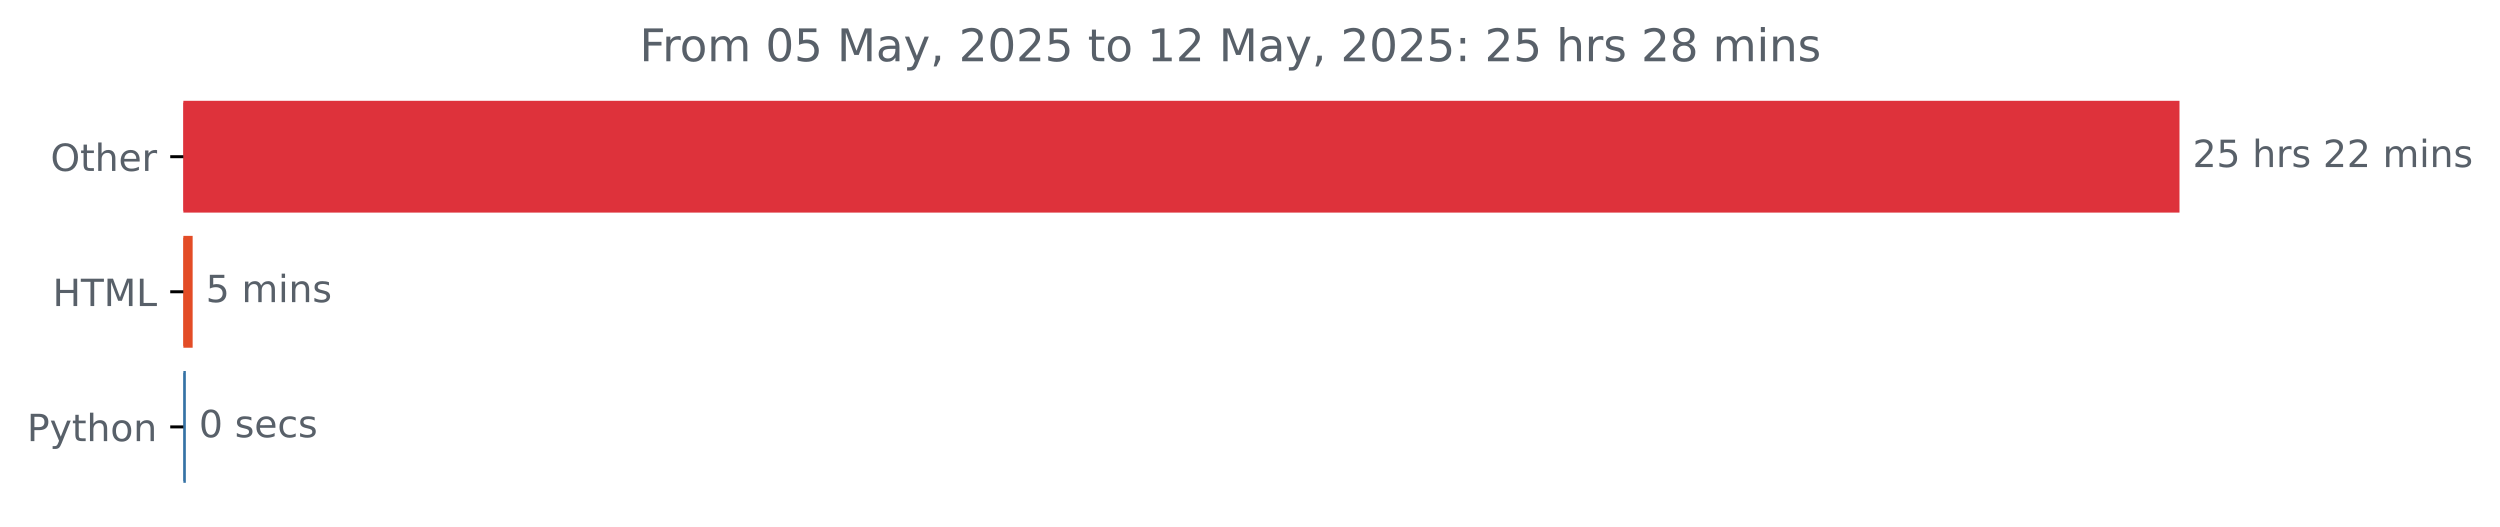
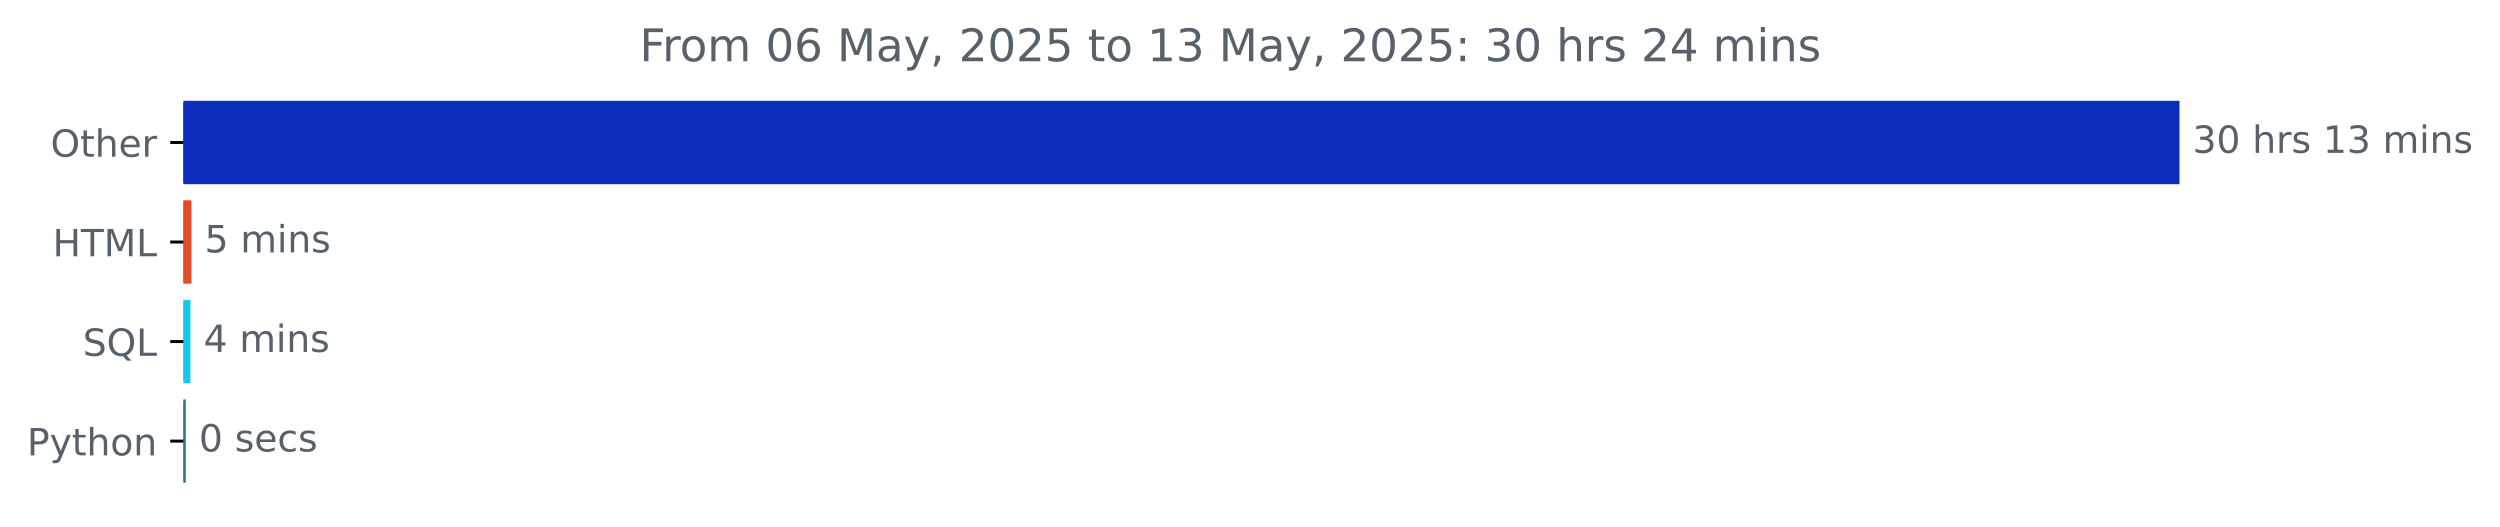
<svg xmlns="http://www.w3.org/2000/svg" xmlns:xlink="http://www.w3.org/1999/xlink" width="666.199pt" height="140.398pt" viewBox="0 0 666.199 140.398" version="1.1">
  <defs>
    <style type="text/css">*{stroke-linejoin: round; stroke-linecap: butt}</style>
  </defs>
  <g id="figure_1">
    <g id="patch_1">
      <path d="M 0 140.398  L 666.199 140.398  L 666.199 0  L 0 0  L 0 140.398  z " style="fill: none" />
    </g>
    <g id="axes_1">
      <g id="patch_2">
-         <path d="M 48.862 27.358  L 580.291 27.358  L 580.291 56.158  L 48.862 56.158  z " clip-path="url(#p952f7ab4ef)" style="fill: #de323b; stroke: #de323b; stroke-linejoin: miter" />
+         <path d="M 48.862 27.358  L 580.291 27.358  L 580.291 48.579  L 48.862 48.579  z " clip-path="url(#p9fc43beb84)" style="fill: #0c2dbc; stroke: #0c2dbc; stroke-linejoin: miter" />
      </g>
      <g id="patch_3">
-         <path d="M 48.862 63.358  L 50.837 63.358  L 50.837 92.158  L 48.862 92.158  z " clip-path="url(#p952f7ab4ef)" style="fill: #e34c26; stroke: #e34c26; stroke-linejoin: miter" />
+         <path d="M 48.862 53.884  L 50.52 53.884  L 50.52 75.105  L 48.862 75.105  z " clip-path="url(#p9fc43beb84)" style="fill: #e34c26; stroke: #e34c26; stroke-linejoin: miter" />
      </g>
      <g id="patch_4">
-         <path d="M 48.862 99.358  L 49.023 99.358  L 49.023 128.158  L 48.862 128.158  z " clip-path="url(#p952f7ab4ef)" style="fill: #3572a5; stroke: #3572a5; stroke-linejoin: miter" />
+         <path d="M 48.862 80.411  L 50.252 80.411  L 50.252 101.632  L 48.862 101.632  z " clip-path="url(#p9fc43beb84)" style="fill: #13c9ef; stroke: #13c9ef; stroke-linejoin: miter" />
+       </g>
+       <g id="patch_5">
+         <path d="M 48.862 106.937  L 49.023 106.937  L 49.023 128.158  L 48.862 128.158  z " clip-path="url(#p9fc43beb84)" style="fill: #3572a5; stroke: #3572a5; stroke-linejoin: miter" />
      </g>
      <g id="matplotlib.axis_1" />
      <g id="matplotlib.axis_2">
        <g id="ytick_1">
          <g id="line2d_1">
            <defs>
-               <path id="mcce881623c" d="M 0 0  L -3.5 0  " style="stroke: #000000; stroke-width: 0.8" />
+               <path id="m7ad99b2dd8" d="M 0 0  L -3.5 0  " style="stroke: #000000; stroke-width: 0.8" />
            </defs>
            <g>
-               <use xlink:href="#mcce881623c" x="48.862" y="41.758" style="stroke: #000000; stroke-width: 0.8" />
+               <use xlink:href="#m7ad99b2dd8" x="48.862" y="37.969" style="stroke: #000000; stroke-width: 0.8" />
            </g>
          </g>
          <g id="text_1">
-             <g style="fill: #586069" transform="translate(13.46875 45.55734) scale(0.1 -0.1)">
+             <g style="fill: #586069" transform="translate(13.46875 41.76787) scale(0.1 -0.1)">
              <defs>
                <path id="DejaVuSans-4f" d="M 2522 4238  Q 1834 4238 1429 3725  Q 1025 3213 1025 2328  Q 1025 1447 1429 934  Q 1834 422 2522 422  Q 3209 422 3611 934  Q 4013 1447 4013 2328  Q 4013 3213 3611 3725  Q 3209 4238 2522 4238  z M 2522 4750  Q 3503 4750 4090 4092  Q 4678 3434 4678 2328  Q 4678 1225 4090 567  Q 3503 -91 2522 -91  Q 1538 -91 948 565  Q 359 1222 359 2328  Q 359 3434 948 4092  Q 1538 4750 2522 4750  z " transform="scale(0.015625)" />
                <path id="DejaVuSans-74" d="M 1172 4494  L 1172 3500  L 2356 3500  L 2356 3053  L 1172 3053  L 1172 1153  Q 1172 725 1289 603  Q 1406 481 1766 481  L 2356 481  L 2356 0  L 1766 0  Q 1100 0 847 248  Q 594 497 594 1153  L 594 3053  L 172 3053  L 172 3500  L 594 3500  L 594 4494  L 1172 4494  z " transform="scale(0.015625)" />
                <path id="DejaVuSans-68" d="M 3513 2113  L 3513 0  L 2938 0  L 2938 2094  Q 2938 2591 2744 2837  Q 2550 3084 2163 3084  Q 1697 3084 1428 2787  Q 1159 2491 1159 1978  L 1159 0  L 581 0  L 581 4863  L 1159 4863  L 1159 2956  Q 1366 3272 1645 3428  Q 1925 3584 2291 3584  Q 2894 3584 3203 3211  Q 3513 2838 3513 2113  z " transform="scale(0.015625)" />
                <path id="DejaVuSans-65" d="M 3597 1894  L 3597 1613  L 953 1613  Q 991 1019 1311 708  Q 1631 397 2203 397  Q 2534 397 2845 478  Q 3156 559 3463 722  L 3463 178  Q 3153 47 2828 -22  Q 2503 -91 2169 -91  Q 1331 -91 842 396  Q 353 884 353 1716  Q 353 2575 817 3079  Q 1281 3584 2069 3584  Q 2775 3584 3186 3129  Q 3597 2675 3597 1894  z M 3022 2063  Q 3016 2534 2758 2815  Q 2500 3097 2075 3097  Q 1594 3097 1305 2825  Q 1016 2553 972 2059  L 3022 2063  z " transform="scale(0.015625)" />
                <path id="DejaVuSans-72" d="M 2631 2963  Q 2534 3019 2420 3045  Q 2306 3072 2169 3072  Q 1681 3072 1420 2755  Q 1159 2438 1159 1844  L 1159 0  L 581 0  L 581 3500  L 1159 3500  L 1159 2956  Q 1341 3275 1631 3429  Q 1922 3584 2338 3584  Q 2397 3584 2469 3576  Q 2541 3569 2628 3553  L 2631 2963  z " transform="scale(0.015625)" />
              </defs>
              <use xlink:href="#DejaVuSans-4f" />
              <use xlink:href="#DejaVuSans-74" x="78.711" />
              <use xlink:href="#DejaVuSans-68" x="117.92" />
              <use xlink:href="#DejaVuSans-65" x="181.299" />
              <use xlink:href="#DejaVuSans-72" x="242.822" />
            </g>
          </g>
        </g>
        <g id="ytick_2">
          <g id="line2d_2">
            <g>
-               <use xlink:href="#mcce881623c" x="48.862" y="77.758" style="stroke: #000000; stroke-width: 0.8" />
+               <use xlink:href="#m7ad99b2dd8" x="48.862" y="64.495" style="stroke: #000000; stroke-width: 0.8" />
            </g>
          </g>
          <g id="text_2">
-             <g style="fill: #586069" transform="translate(14.03438 81.55734) scale(0.1 -0.1)">
+             <g style="fill: #586069" transform="translate(14.03438 68.29419) scale(0.1 -0.1)">
              <defs>
                <path id="DejaVuSans-48" d="M 628 4666  L 1259 4666  L 1259 2753  L 3553 2753  L 3553 4666  L 4184 4666  L 4184 0  L 3553 0  L 3553 2222  L 1259 2222  L 1259 0  L 628 0  L 628 4666  z " transform="scale(0.015625)" />
                <path id="DejaVuSans-54" d="M -19 4666  L 3928 4666  L 3928 4134  L 2272 4134  L 2272 0  L 1638 0  L 1638 4134  L -19 4134  L -19 4666  z " transform="scale(0.015625)" />
                <path id="DejaVuSans-4d" d="M 628 4666  L 1569 4666  L 2759 1491  L 3956 4666  L 4897 4666  L 4897 0  L 4281 0  L 4281 4097  L 3078 897  L 2444 897  L 1241 4097  L 1241 0  L 628 0  L 628 4666  z " transform="scale(0.015625)" />
                <path id="DejaVuSans-4c" d="M 628 4666  L 1259 4666  L 1259 531  L 3531 531  L 3531 0  L 628 0  L 628 4666  z " transform="scale(0.015625)" />
              </defs>
              <use xlink:href="#DejaVuSans-48" />
              <use xlink:href="#DejaVuSans-54" x="75.195" />
              <use xlink:href="#DejaVuSans-4d" x="136.279" />
              <use xlink:href="#DejaVuSans-4c" x="222.559" />
            </g>
          </g>
        </g>
        <g id="ytick_3">
          <g id="line2d_3">
            <g>
-               <use xlink:href="#mcce881623c" x="48.862" y="113.758" style="stroke: #000000; stroke-width: 0.8" />
+               <use xlink:href="#m7ad99b2dd8" x="48.862" y="91.021" style="stroke: #000000; stroke-width: 0.8" />
            </g>
          </g>
          <g id="text_3">
-             <g style="fill: #586069" transform="translate(7.2 117.5573) scale(0.1 -0.1)">
+             <g style="fill: #586069" transform="translate(22.07031 94.8205) scale(0.1 -0.1)">
+               <defs>
+                 <path id="DejaVuSans-53" d="M 3425 4513  L 3425 3897  Q 3066 4069 2747 4153  Q 2428 4238 2131 4238  Q 1616 4238 1336 4038  Q 1056 3838 1056 3469  Q 1056 3159 1242 3001  Q 1428 2844 1947 2747  L 2328 2669  Q 3034 2534 3370 2195  Q 3706 1856 3706 1288  Q 3706 609 3251 259  Q 2797 -91 1919 -91  Q 1588 -91 1214 -16  Q 841 59 441 206  L 441 856  Q 825 641 1194 531  Q 1563 422 1919 422  Q 2459 422 2753 634  Q 3047 847 3047 1241  Q 3047 1584 2836 1778  Q 2625 1972 2144 2069  L 1759 2144  Q 1053 2284 737 2584  Q 422 2884 422 3419  Q 422 4038 858 4394  Q 1294 4750 2059 4750  Q 2388 4750 2728 4690  Q 3069 4631 3425 4513  z " transform="scale(0.015625)" />
+                 <path id="DejaVuSans-51" d="M 2522 4238  Q 1834 4238 1429 3725  Q 1025 3213 1025 2328  Q 1025 1447 1429 934  Q 1834 422 2522 422  Q 3209 422 3611 934  Q 4013 1447 4013 2328  Q 4013 3213 3611 3725  Q 3209 4238 2522 4238  z M 3406 84  L 4238 -825  L 3475 -825  L 2784 -78  Q 2681 -84 2626 -87  Q 2572 -91 2522 -91  Q 1538 -91 948 567  Q 359 1225 359 2328  Q 359 3434 948 4092  Q 1538 4750 2522 4750  Q 3503 4750 4090 4092  Q 4678 3434 4678 2328  Q 4678 1516 4351 937  Q 4025 359 3406 84  z " transform="scale(0.015625)" />
+               </defs>
+               <use xlink:href="#DejaVuSans-53" />
+               <use xlink:href="#DejaVuSans-51" x="63.477" />
+               <use xlink:href="#DejaVuSans-4c" x="142.188" />
+             </g>
+           </g>
+         </g>
+         <g id="ytick_4">
+           <g id="line2d_4">
+             <g>
+               <use xlink:href="#m7ad99b2dd8" x="48.862" y="117.548" style="stroke: #000000; stroke-width: 0.8" />
+             </g>
+           </g>
+           <g id="text_4">
+             <g style="fill: #586069" transform="translate(7.2 121.3468) scale(0.1 -0.1)">
              <defs>
                <path id="DejaVuSans-50" d="M 1259 4147  L 1259 2394  L 2053 2394  Q 2494 2394 2734 2622  Q 2975 2850 2975 3272  Q 2975 3691 2734 3919  Q 2494 4147 2053 4147  L 1259 4147  z M 628 4666  L 2053 4666  Q 2838 4666 3239 4311  Q 3641 3956 3641 3272  Q 3641 2581 3239 2228  Q 2838 1875 2053 1875  L 1259 1875  L 1259 0  L 628 0  L 628 4666  z " transform="scale(0.015625)" />
                <path id="DejaVuSans-79" d="M 2059 -325  Q 1816 -950 1584 -1140  Q 1353 -1331 966 -1331  L 506 -1331  L 506 -850  L 844 -850  Q 1081 -850 1212 -737  Q 1344 -625 1503 -206  L 1606 56  L 191 3500  L 800 3500  L 1894 763  L 2988 3500  L 3597 3500  L 2059 -325  z " transform="scale(0.015625)" />
                <path id="DejaVuSans-6f" d="M 1959 3097  Q 1497 3097 1228 2736  Q 959 2375 959 1747  Q 959 1119 1226 758  Q 1494 397 1959 397  Q 2419 397 2687 759  Q 2956 1122 2956 1747  Q 2956 2369 2687 2733  Q 2419 3097 1959 3097  z M 1959 3584  Q 2709 3584 3137 3096  Q 3566 2609 3566 1747  Q 3566 888 3137 398  Q 2709 -91 1959 -91  Q 1206 -91 779 398  Q 353 888 353 1747  Q 353 2609 779 3096  Q 1206 3584 1959 3584  z " transform="scale(0.015625)" />
                <path id="DejaVuSans-6e" d="M 3513 2113  L 3513 0  L 2938 0  L 2938 2094  Q 2938 2591 2744 2837  Q 2550 3084 2163 3084  Q 1697 3084 1428 2787  Q 1159 2491 1159 1978  L 1159 0  L 581 0  L 581 3500  L 1159 3500  L 1159 2956  Q 1366 3272 1645 3428  Q 1925 3584 2291 3584  Q 2894 3584 3203 3211  Q 3513 2838 3513 2113  z " transform="scale(0.015625)" />
              </defs>
              <use xlink:href="#DejaVuSans-50" />
              <use xlink:href="#DejaVuSans-79" x="60.303" />
              <use xlink:href="#DejaVuSans-74" x="119.482" />
              <use xlink:href="#DejaVuSans-68" x="158.691" />
              <use xlink:href="#DejaVuSans-6f" x="222.07" />
              <use xlink:href="#DejaVuSans-6e" x="283.252" />
            </g>
          </g>
        </g>
      </g>
-       <g id="text_4">
-         <g style="fill: #586069" transform="translate(584.2911 44.5175) scale(0.1 -0.1)">
-           <defs>
-             <path id="DejaVuSans-32" d="M 1228 531  L 3431 531  L 3431 0  L 469 0  L 469 531  Q 828 903 1448 1529  Q 2069 2156 2228 2338  Q 2531 2678 2651 2914  Q 2772 3150 2772 3378  Q 2772 3750 2511 3984  Q 2250 4219 1831 4219  Q 1534 4219 1204 4116  Q 875 4013 500 3803  L 500 4441  Q 881 4594 1212 4672  Q 1544 4750 1819 4750  Q 2544 4750 2975 4387  Q 3406 4025 3406 3419  Q 3406 3131 3298 2873  Q 3191 2616 2906 2266  Q 2828 2175 2409 1742  Q 1991 1309 1228 531  z " transform="scale(0.015625)" />
-             <path id="DejaVuSans-35" d="M 691 4666  L 3169 4666  L 3169 4134  L 1269 4134  L 1269 2991  Q 1406 3038 1543 3061  Q 1681 3084 1819 3084  Q 2600 3084 3056 2656  Q 3513 2228 3513 1497  Q 3513 744 3044 326  Q 2575 -91 1722 -91  Q 1428 -91 1123 -41  Q 819 9 494 109  L 494 744  Q 775 591 1075 516  Q 1375 441 1709 441  Q 2250 441 2565 725  Q 2881 1009 2881 1497  Q 2881 1984 2565 2268  Q 2250 2553 1709 2553  Q 1456 2553 1204 2497  Q 953 2441 691 2322  L 691 4666  z " transform="scale(0.015625)" />
+       <g id="text_5">
+         <g style="fill: #586069" transform="translate(584.2911 40.72803) scale(0.1 -0.1)">
+           <defs>
+             <path id="DejaVuSans-33" d="M 2597 2516  Q 3050 2419 3304 2112  Q 3559 1806 3559 1356  Q 3559 666 3084 287  Q 2609 -91 1734 -91  Q 1441 -91 1130 -33  Q 819 25 488 141  L 488 750  Q 750 597 1062 519  Q 1375 441 1716 441  Q 2309 441 2620 675  Q 2931 909 2931 1356  Q 2931 1769 2642 2001  Q 2353 2234 1838 2234  L 1294 2234  L 1294 2753  L 1863 2753  Q 2328 2753 2575 2939  Q 2822 3125 2822 3475  Q 2822 3834 2567 4026  Q 2313 4219 1838 4219  Q 1578 4219 1281 4162  Q 984 4106 628 3988  L 628 4550  Q 988 4650 1302 4700  Q 1616 4750 1894 4750  Q 2613 4750 3031 4423  Q 3450 4097 3450 3541  Q 3450 3153 3228 2886  Q 3006 2619 2597 2516  z " transform="scale(0.015625)" />
+             <path id="DejaVuSans-30" d="M 2034 4250  Q 1547 4250 1301 3770  Q 1056 3291 1056 2328  Q 1056 1369 1301 889  Q 1547 409 2034 409  Q 2525 409 2770 889  Q 3016 1369 3016 2328  Q 3016 3291 2770 3770  Q 2525 4250 2034 4250  z M 2034 4750  Q 2819 4750 3233 4129  Q 3647 3509 3647 2328  Q 3647 1150 3233 529  Q 2819 -91 2034 -91  Q 1250 -91 836 529  Q 422 1150 422 2328  Q 422 3509 836 4129  Q 1250 4750 2034 4750  z " transform="scale(0.015625)" />
            <path id="DejaVuSans-20" transform="scale(0.015625)" />
            <path id="DejaVuSans-73" d="M 2834 3397  L 2834 2853  Q 2591 2978 2328 3040  Q 2066 3103 1784 3103  Q 1356 3103 1142 2972  Q 928 2841 928 2578  Q 928 2378 1081 2264  Q 1234 2150 1697 2047  L 1894 2003  Q 2506 1872 2764 1633  Q 3022 1394 3022 966  Q 3022 478 2636 193  Q 2250 -91 1575 -91  Q 1294 -91 989 -36  Q 684 19 347 128  L 347 722  Q 666 556 975 473  Q 1284 391 1588 391  Q 1994 391 2212 530  Q 2431 669 2431 922  Q 2431 1156 2273 1281  Q 2116 1406 1581 1522  L 1381 1569  Q 847 1681 609 1914  Q 372 2147 372 2553  Q 372 3047 722 3315  Q 1072 3584 1716 3584  Q 2034 3584 2315 3537  Q 2597 3491 2834 3397  z " transform="scale(0.015625)" />
+             <path id="DejaVuSans-31" d="M 794 531  L 1825 531  L 1825 4091  L 703 3866  L 703 4441  L 1819 4666  L 2450 4666  L 2450 531  L 3481 531  L 3481 0  L 794 0  L 794 531  z " transform="scale(0.015625)" />
            <path id="DejaVuSans-6d" d="M 3328 2828  Q 3544 3216 3844 3400  Q 4144 3584 4550 3584  Q 5097 3584 5394 3201  Q 5691 2819 5691 2113  L 5691 0  L 5113 0  L 5113 2094  Q 5113 2597 4934 2840  Q 4756 3084 4391 3084  Q 3944 3084 3684 2787  Q 3425 2491 3425 1978  L 3425 0  L 2847 0  L 2847 2094  Q 2847 2600 2669 2842  Q 2491 3084 2119 3084  Q 1678 3084 1418 2786  Q 1159 2488 1159 1978  L 1159 0  L 581 0  L 581 3500  L 1159 3500  L 1159 2956  Q 1356 3278 1631 3431  Q 1906 3584 2284 3584  Q 2666 3584 2933 3390  Q 3200 3197 3328 2828  z " transform="scale(0.015625)" />
            <path id="DejaVuSans-69" d="M 603 3500  L 1178 3500  L 1178 0  L 603 0  L 603 3500  z M 603 4863  L 1178 4863  L 1178 4134  L 603 4134  L 603 4863  z " transform="scale(0.015625)" />
          </defs>
-           <use xlink:href="#DejaVuSans-32" />
-           <use xlink:href="#DejaVuSans-35" x="63.623" />
+           <use xlink:href="#DejaVuSans-33" />
+           <use xlink:href="#DejaVuSans-30" x="63.623" />
          <use xlink:href="#DejaVuSans-20" x="127.246" />
          <use xlink:href="#DejaVuSans-68" x="159.033" />
          <use xlink:href="#DejaVuSans-72" x="222.412" />
          <use xlink:href="#DejaVuSans-73" x="263.525" />
          <use xlink:href="#DejaVuSans-20" x="315.625" />
-           <use xlink:href="#DejaVuSans-32" x="347.412" />
-           <use xlink:href="#DejaVuSans-32" x="411.035" />
+           <use xlink:href="#DejaVuSans-31" x="347.412" />
+           <use xlink:href="#DejaVuSans-33" x="411.035" />
          <use xlink:href="#DejaVuSans-20" x="474.658" />
          <use xlink:href="#DejaVuSans-6d" x="506.445" />
          <use xlink:href="#DejaVuSans-69" x="603.857" />
          <use xlink:href="#DejaVuSans-6e" x="631.641" />
          <use xlink:href="#DejaVuSans-73" x="695.02" />
        </g>
      </g>
-       <g id="text_5">
-         <g style="fill: #586069" transform="translate(54.83668 80.5175) scale(0.1 -0.1)">
+       <g id="text_6">
+         <g style="fill: #586069" transform="translate(54.51971 67.25434) scale(0.1 -0.1)">
+           <defs>
+             <path id="DejaVuSans-35" d="M 691 4666  L 3169 4666  L 3169 4134  L 1269 4134  L 1269 2991  Q 1406 3038 1543 3061  Q 1681 3084 1819 3084  Q 2600 3084 3056 2656  Q 3513 2228 3513 1497  Q 3513 744 3044 326  Q 2575 -91 1722 -91  Q 1428 -91 1123 -41  Q 819 9 494 109  L 494 744  Q 775 591 1075 516  Q 1375 441 1709 441  Q 2250 441 2565 725  Q 2881 1009 2881 1497  Q 2881 1984 2565 2268  Q 2250 2553 1709 2553  Q 1456 2553 1204 2497  Q 953 2441 691 2322  L 691 4666  z " transform="scale(0.015625)" />
+           </defs>
          <use xlink:href="#DejaVuSans-35" />
          <use xlink:href="#DejaVuSans-20" x="63.623" />
          <use xlink:href="#DejaVuSans-6d" x="95.41" />
          <use xlink:href="#DejaVuSans-69" x="192.822" />
          <use xlink:href="#DejaVuSans-6e" x="220.605" />
          <use xlink:href="#DejaVuSans-73" x="283.984" />
        </g>
      </g>
-       <g id="text_6">
-         <g style="fill: #586069" transform="translate(53.02257 116.5175) scale(0.1 -0.1)">
-           <defs>
-             <path id="DejaVuSans-30" d="M 2034 4250  Q 1547 4250 1301 3770  Q 1056 3291 1056 2328  Q 1056 1369 1301 889  Q 1547 409 2034 409  Q 2525 409 2770 889  Q 3016 1369 3016 2328  Q 3016 3291 2770 3770  Q 2525 4250 2034 4250  z M 2034 4750  Q 2819 4750 3233 4129  Q 3647 3509 3647 2328  Q 3647 1150 3233 529  Q 2819 -91 2034 -91  Q 1250 -91 836 529  Q 422 1150 422 2328  Q 422 3509 836 4129  Q 1250 4750 2034 4750  z " transform="scale(0.015625)" />
+       <g id="text_7">
+         <g style="fill: #586069" transform="translate(54.25241 93.78066) scale(0.1 -0.1)">
+           <defs>
+             <path id="DejaVuSans-34" d="M 2419 4116  L 825 1625  L 2419 1625  L 2419 4116  z M 2253 4666  L 3047 4666  L 3047 1625  L 3713 1625  L 3713 1100  L 3047 1100  L 3047 0  L 2419 0  L 2419 1100  L 313 1100  L 313 1709  L 2253 4666  z " transform="scale(0.015625)" />
+           </defs>
+           <use xlink:href="#DejaVuSans-34" />
+           <use xlink:href="#DejaVuSans-20" x="63.623" />
+           <use xlink:href="#DejaVuSans-6d" x="95.41" />
+           <use xlink:href="#DejaVuSans-69" x="192.822" />
+           <use xlink:href="#DejaVuSans-6e" x="220.605" />
+           <use xlink:href="#DejaVuSans-73" x="283.984" />
+         </g>
+       </g>
+       <g id="text_8">
+         <g style="fill: #586069" transform="translate(53.02287 120.307) scale(0.1 -0.1)">
+           <defs>
            <path id="DejaVuSans-63" d="M 3122 3366  L 3122 2828  Q 2878 2963 2633 3030  Q 2388 3097 2138 3097  Q 1578 3097 1268 2742  Q 959 2388 959 1747  Q 959 1106 1268 751  Q 1578 397 2138 397  Q 2388 397 2633 464  Q 2878 531 3122 666  L 3122 134  Q 2881 22 2623 -34  Q 2366 -91 2075 -91  Q 1284 -91 818 406  Q 353 903 353 1747  Q 353 2603 823 3093  Q 1294 3584 2113 3584  Q 2378 3584 2631 3529  Q 2884 3475 3122 3366  z " transform="scale(0.015625)" />
          </defs>
          <use xlink:href="#DejaVuSans-30" />
          <use xlink:href="#DejaVuSans-20" x="63.623" />
          <use xlink:href="#DejaVuSans-73" x="95.41" />
          <use xlink:href="#DejaVuSans-65" x="147.51" />
          <use xlink:href="#DejaVuSans-63" x="209.033" />
          <use xlink:href="#DejaVuSans-73" x="264.014" />
        </g>
      </g>
-       <g id="text_7">
+       <g id="text_9">
        <g style="fill: #586069" transform="translate(170.4412 16.31812) scale(0.12 -0.12)">
          <defs>
            <path id="DejaVuSans-46" d="M 628 4666  L 3309 4666  L 3309 4134  L 1259 4134  L 1259 2759  L 3109 2759  L 3109 2228  L 1259 2228  L 1259 0  L 628 0  L 628 4666  z " transform="scale(0.015625)" />
+             <path id="DejaVuSans-36" d="M 2113 2584  Q 1688 2584 1439 2293  Q 1191 2003 1191 1497  Q 1191 994 1439 701  Q 1688 409 2113 409  Q 2538 409 2786 701  Q 3034 994 3034 1497  Q 3034 2003 2786 2293  Q 2538 2584 2113 2584  z M 3366 4563  L 3366 3988  Q 3128 4100 2886 4159  Q 2644 4219 2406 4219  Q 1781 4219 1451 3797  Q 1122 3375 1075 2522  Q 1259 2794 1537 2939  Q 1816 3084 2150 3084  Q 2853 3084 3261 2657  Q 3669 2231 3669 1497  Q 3669 778 3244 343  Q 2819 -91 2113 -91  Q 1303 -91 875 529  Q 447 1150 447 2328  Q 447 3434 972 4092  Q 1497 4750 2381 4750  Q 2619 4750 2861 4703  Q 3103 4656 3366 4563  z " transform="scale(0.015625)" />
            <path id="DejaVuSans-61" d="M 2194 1759  Q 1497 1759 1228 1600  Q 959 1441 959 1056  Q 959 750 1161 570  Q 1363 391 1709 391  Q 2188 391 2477 730  Q 2766 1069 2766 1631  L 2766 1759  L 2194 1759  z M 3341 1997  L 3341 0  L 2766 0  L 2766 531  Q 2569 213 2275 61  Q 1981 -91 1556 -91  Q 1019 -91 701 211  Q 384 513 384 1019  Q 384 1609 779 1909  Q 1175 2209 1959 2209  L 2766 2209  L 2766 2266  Q 2766 2663 2505 2880  Q 2244 3097 1772 3097  Q 1472 3097 1187 3025  Q 903 2953 641 2809  L 641 3341  Q 956 3463 1253 3523  Q 1550 3584 1831 3584  Q 2591 3584 2966 3190  Q 3341 2797 3341 1997  z " transform="scale(0.015625)" />
            <path id="DejaVuSans-2c" d="M 750 794  L 1409 794  L 1409 256  L 897 -744  L 494 -744  L 750 256  L 750 794  z " transform="scale(0.015625)" />
-             <path id="DejaVuSans-31" d="M 794 531  L 1825 531  L 1825 4091  L 703 3866  L 703 4441  L 1819 4666  L 2450 4666  L 2450 531  L 3481 531  L 3481 0  L 794 0  L 794 531  z " transform="scale(0.015625)" />
+             <path id="DejaVuSans-32" d="M 1228 531  L 3431 531  L 3431 0  L 469 0  L 469 531  Q 828 903 1448 1529  Q 2069 2156 2228 2338  Q 2531 2678 2651 2914  Q 2772 3150 2772 3378  Q 2772 3750 2511 3984  Q 2250 4219 1831 4219  Q 1534 4219 1204 4116  Q 875 4013 500 3803  L 500 4441  Q 881 4594 1212 4672  Q 1544 4750 1819 4750  Q 2544 4750 2975 4387  Q 3406 4025 3406 3419  Q 3406 3131 3298 2873  Q 3191 2616 2906 2266  Q 2828 2175 2409 1742  Q 1991 1309 1228 531  z " transform="scale(0.015625)" />
            <path id="DejaVuSans-3a" d="M 750 794  L 1409 794  L 1409 0  L 750 0  L 750 794  z M 750 3309  L 1409 3309  L 1409 2516  L 750 2516  L 750 3309  z " transform="scale(0.015625)" />
-             <path id="DejaVuSans-38" d="M 2034 2216  Q 1584 2216 1326 1975  Q 1069 1734 1069 1313  Q 1069 891 1326 650  Q 1584 409 2034 409  Q 2484 409 2743 651  Q 3003 894 3003 1313  Q 3003 1734 2745 1975  Q 2488 2216 2034 2216  z M 1403 2484  Q 997 2584 770 2862  Q 544 3141 544 3541  Q 544 4100 942 4425  Q 1341 4750 2034 4750  Q 2731 4750 3128 4425  Q 3525 4100 3525 3541  Q 3525 3141 3298 2862  Q 3072 2584 2669 2484  Q 3125 2378 3379 2068  Q 3634 1759 3634 1313  Q 3634 634 3220 271  Q 2806 -91 2034 -91  Q 1263 -91 848 271  Q 434 634 434 1313  Q 434 1759 690 2068  Q 947 2378 1403 2484  z M 1172 3481  Q 1172 3119 1398 2916  Q 1625 2713 2034 2713  Q 2441 2713 2670 2916  Q 2900 3119 2900 3481  Q 2900 3844 2670 4047  Q 2441 4250 2034 4250  Q 1625 4250 1398 4047  Q 1172 3844 1172 3481  z " transform="scale(0.015625)" />
          </defs>
          <use xlink:href="#DejaVuSans-46" />
          <use xlink:href="#DejaVuSans-72" x="50.27" />
          <use xlink:href="#DejaVuSans-6f" x="89.133" />
          <use xlink:href="#DejaVuSans-6d" x="150.314" />
          <use xlink:href="#DejaVuSans-20" x="247.727" />
          <use xlink:href="#DejaVuSans-30" x="279.514" />
-           <use xlink:href="#DejaVuSans-35" x="343.137" />
+           <use xlink:href="#DejaVuSans-36" x="343.137" />
          <use xlink:href="#DejaVuSans-20" x="406.76" />
          <use xlink:href="#DejaVuSans-4d" x="438.547" />
          <use xlink:href="#DejaVuSans-61" x="524.826" />
          <use xlink:href="#DejaVuSans-79" x="586.105" />
          <use xlink:href="#DejaVuSans-2c" x="645.285" />
          <use xlink:href="#DejaVuSans-20" x="677.072" />
          <use xlink:href="#DejaVuSans-32" x="708.859" />
          <use xlink:href="#DejaVuSans-30" x="772.482" />
          <use xlink:href="#DejaVuSans-32" x="836.105" />
          <use xlink:href="#DejaVuSans-35" x="899.729" />
          <use xlink:href="#DejaVuSans-20" x="963.352" />
          <use xlink:href="#DejaVuSans-74" x="995.139" />
          <use xlink:href="#DejaVuSans-6f" x="1034.348" />
          <use xlink:href="#DejaVuSans-20" x="1095.529" />
          <use xlink:href="#DejaVuSans-31" x="1127.316" />
-           <use xlink:href="#DejaVuSans-32" x="1190.939" />
+           <use xlink:href="#DejaVuSans-33" x="1190.939" />
          <use xlink:href="#DejaVuSans-20" x="1254.562" />
          <use xlink:href="#DejaVuSans-4d" x="1286.35" />
          <use xlink:href="#DejaVuSans-61" x="1372.629" />
          <use xlink:href="#DejaVuSans-79" x="1433.908" />
          <use xlink:href="#DejaVuSans-2c" x="1493.088" />
          <use xlink:href="#DejaVuSans-20" x="1524.875" />
          <use xlink:href="#DejaVuSans-32" x="1556.662" />
          <use xlink:href="#DejaVuSans-30" x="1620.285" />
          <use xlink:href="#DejaVuSans-32" x="1683.908" />
          <use xlink:href="#DejaVuSans-35" x="1747.531" />
          <use xlink:href="#DejaVuSans-3a" x="1811.154" />
          <use xlink:href="#DejaVuSans-20" x="1844.846" />
-           <use xlink:href="#DejaVuSans-32" x="1876.633" />
-           <use xlink:href="#DejaVuSans-35" x="1940.256" />
+           <use xlink:href="#DejaVuSans-33" x="1876.633" />
+           <use xlink:href="#DejaVuSans-30" x="1940.256" />
          <use xlink:href="#DejaVuSans-20" x="2003.879" />
          <use xlink:href="#DejaVuSans-68" x="2035.666" />
          <use xlink:href="#DejaVuSans-72" x="2099.045" />
          <use xlink:href="#DejaVuSans-73" x="2140.158" />
          <use xlink:href="#DejaVuSans-20" x="2192.258" />
          <use xlink:href="#DejaVuSans-32" x="2224.045" />
-           <use xlink:href="#DejaVuSans-38" x="2287.668" />
+           <use xlink:href="#DejaVuSans-34" x="2287.668" />
          <use xlink:href="#DejaVuSans-20" x="2351.291" />
          <use xlink:href="#DejaVuSans-6d" x="2383.078" />
          <use xlink:href="#DejaVuSans-69" x="2480.49" />
          <use xlink:href="#DejaVuSans-6e" x="2508.273" />
          <use xlink:href="#DejaVuSans-73" x="2571.652" />
        </g>
      </g>
    </g>
  </g>
  <defs>
-     <clipPath id="p952f7ab4ef">
+     <clipPath id="p9fc43beb84">
      <rect x="48.862" y="22.318" width="558" height="110.88" />
    </clipPath>
  </defs>
</svg>
